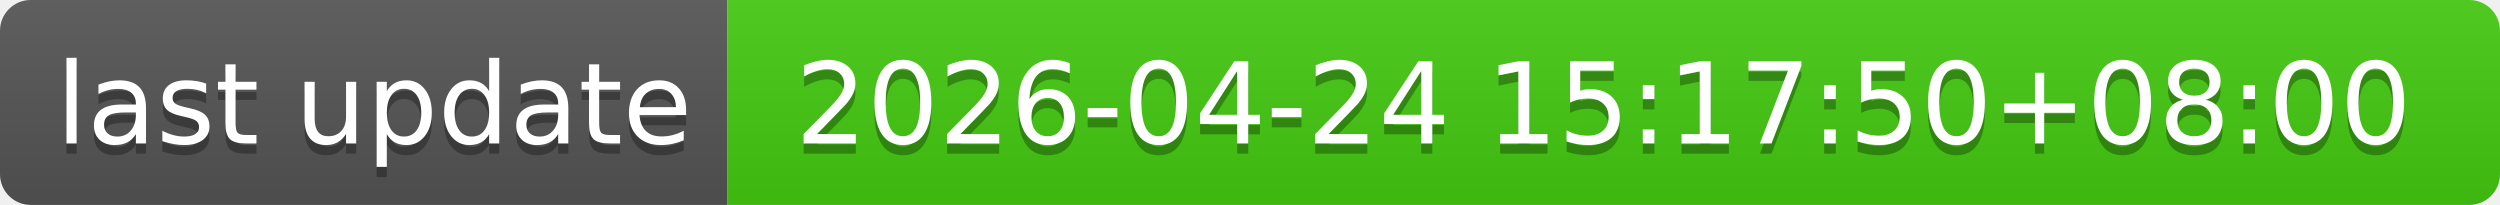
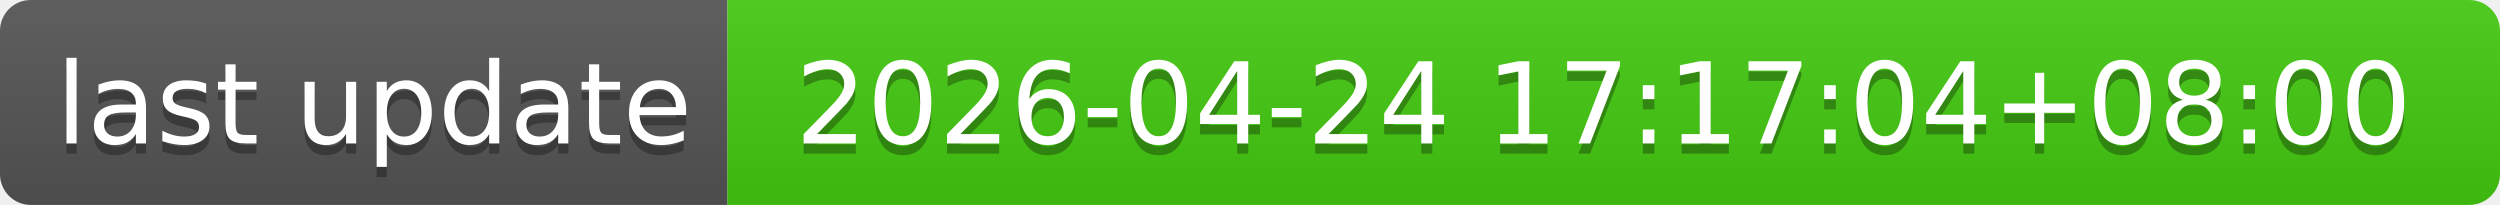
- <svg xmlns="http://www.w3.org/2000/svg" width="244" height="20" role="img" aria-label="last update: 2026-04-24 15:17:50+08:00">
+ <svg xmlns="http://www.w3.org/2000/svg" width="244" height="20" role="img" aria-label="last update: 2026-04-24 17:17:04+08:00">
  <linearGradient id="s" x2="0" y2="100%">
    <stop offset="0" stop-color="#bbb" stop-opacity=".1" />
    <stop offset="1" stop-opacity=".1" />
  </linearGradient>
  <clipPath id="r">
    <rect width="244" height="20" rx="3" fill="#fff" />
  </clipPath>
  <g clip-path="url(#r)">
    <rect width="71" height="20" fill="#555" />
    <rect x="71" width="173" height="20" fill="#4c1" />
    <rect width="244" height="20" fill="url(#s)" />
  </g>
  <g fill="#fff" text-anchor="middle" font-family="Verdana,Geneva,DejaVu Sans,sans-serif" text-rendering="geometricPrecision" font-size="110">
    <text aria-hidden="true" x="365" y="150" fill="#010101" fill-opacity=".3" transform="scale(.1)" textLength="610">last update</text>
    <text x="365" y="140" transform="scale(.1)" fill="#fff" textLength="610">last update</text>
-     <text aria-hidden="true" x="1565" y="150" fill="#010101" fill-opacity=".3" transform="scale(.1)" textLength="1630">2026-04-24 15:17:50+08:00</text>
-     <text x="1565" y="140" transform="scale(.1)" fill="#fff" textLength="1630">2026-04-24 15:17:50+08:00</text>
+     <text aria-hidden="true" x="1565" y="150" fill="#010101" fill-opacity=".3" transform="scale(.1)" textLength="1630">2026-04-24 17:17:04+08:00</text>
+     <text x="1565" y="140" transform="scale(.1)" fill="#fff" textLength="1630">2026-04-24 17:17:04+08:00</text>
  </g>
</svg>
